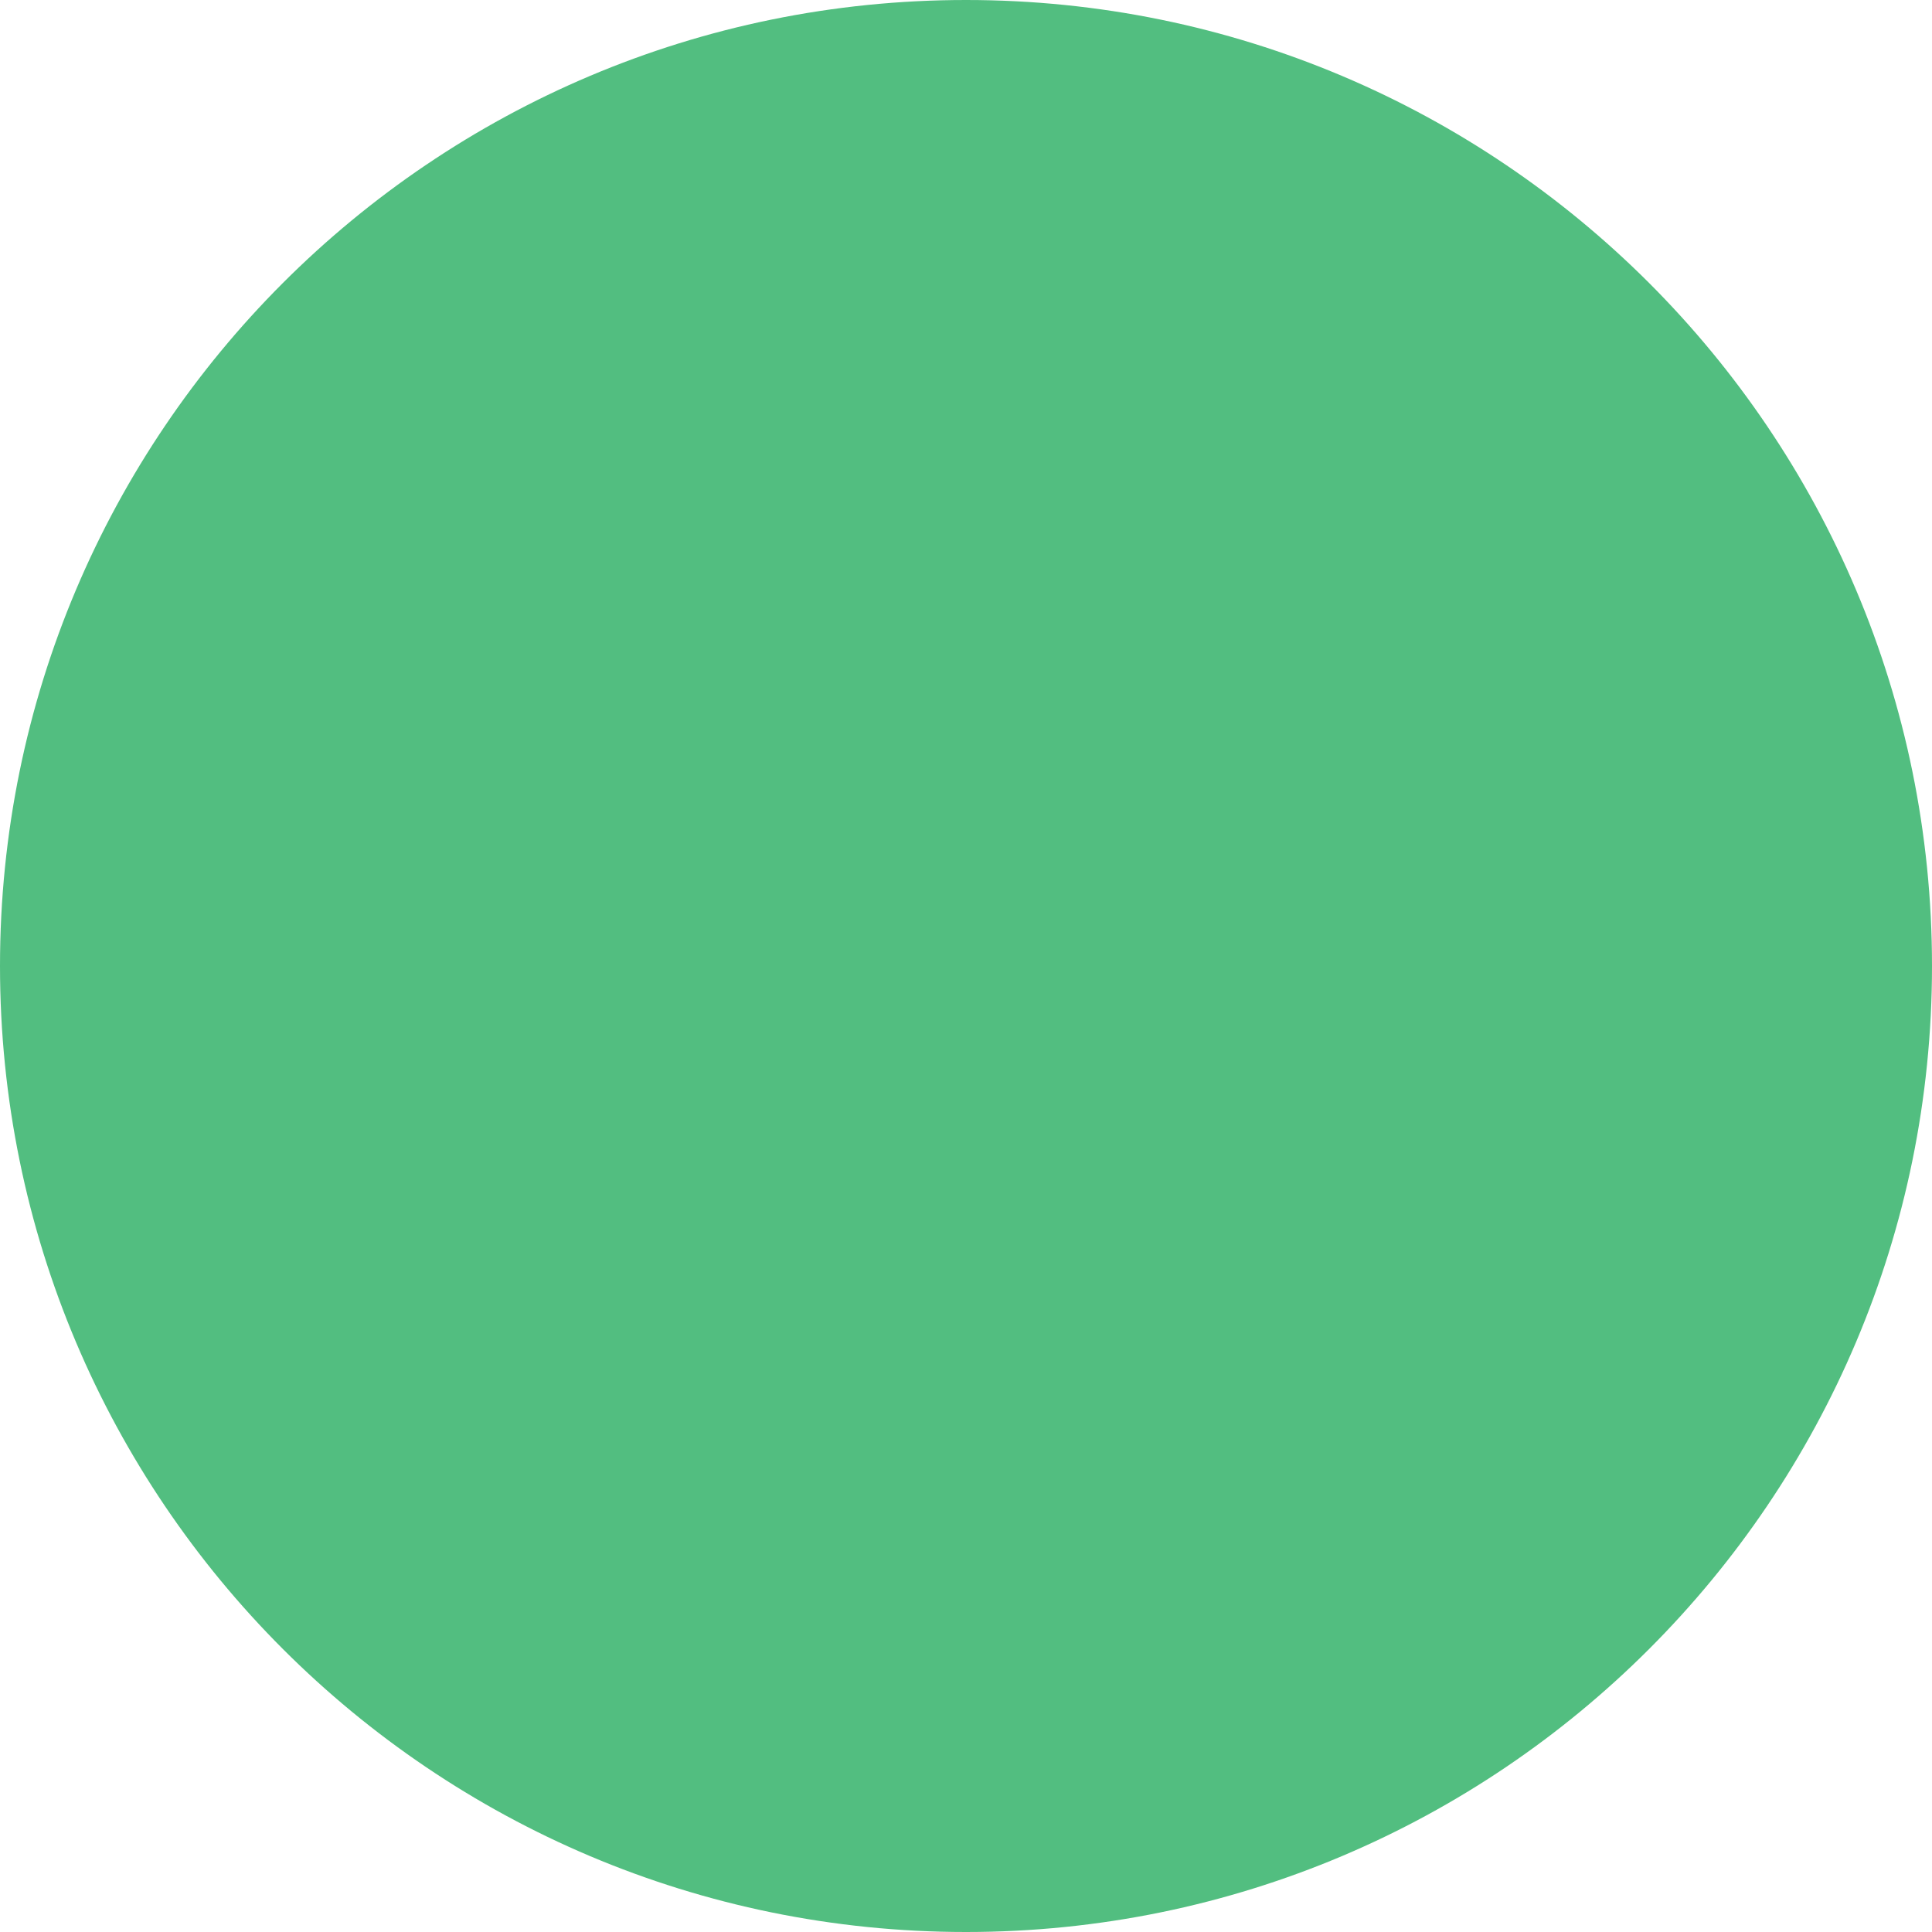
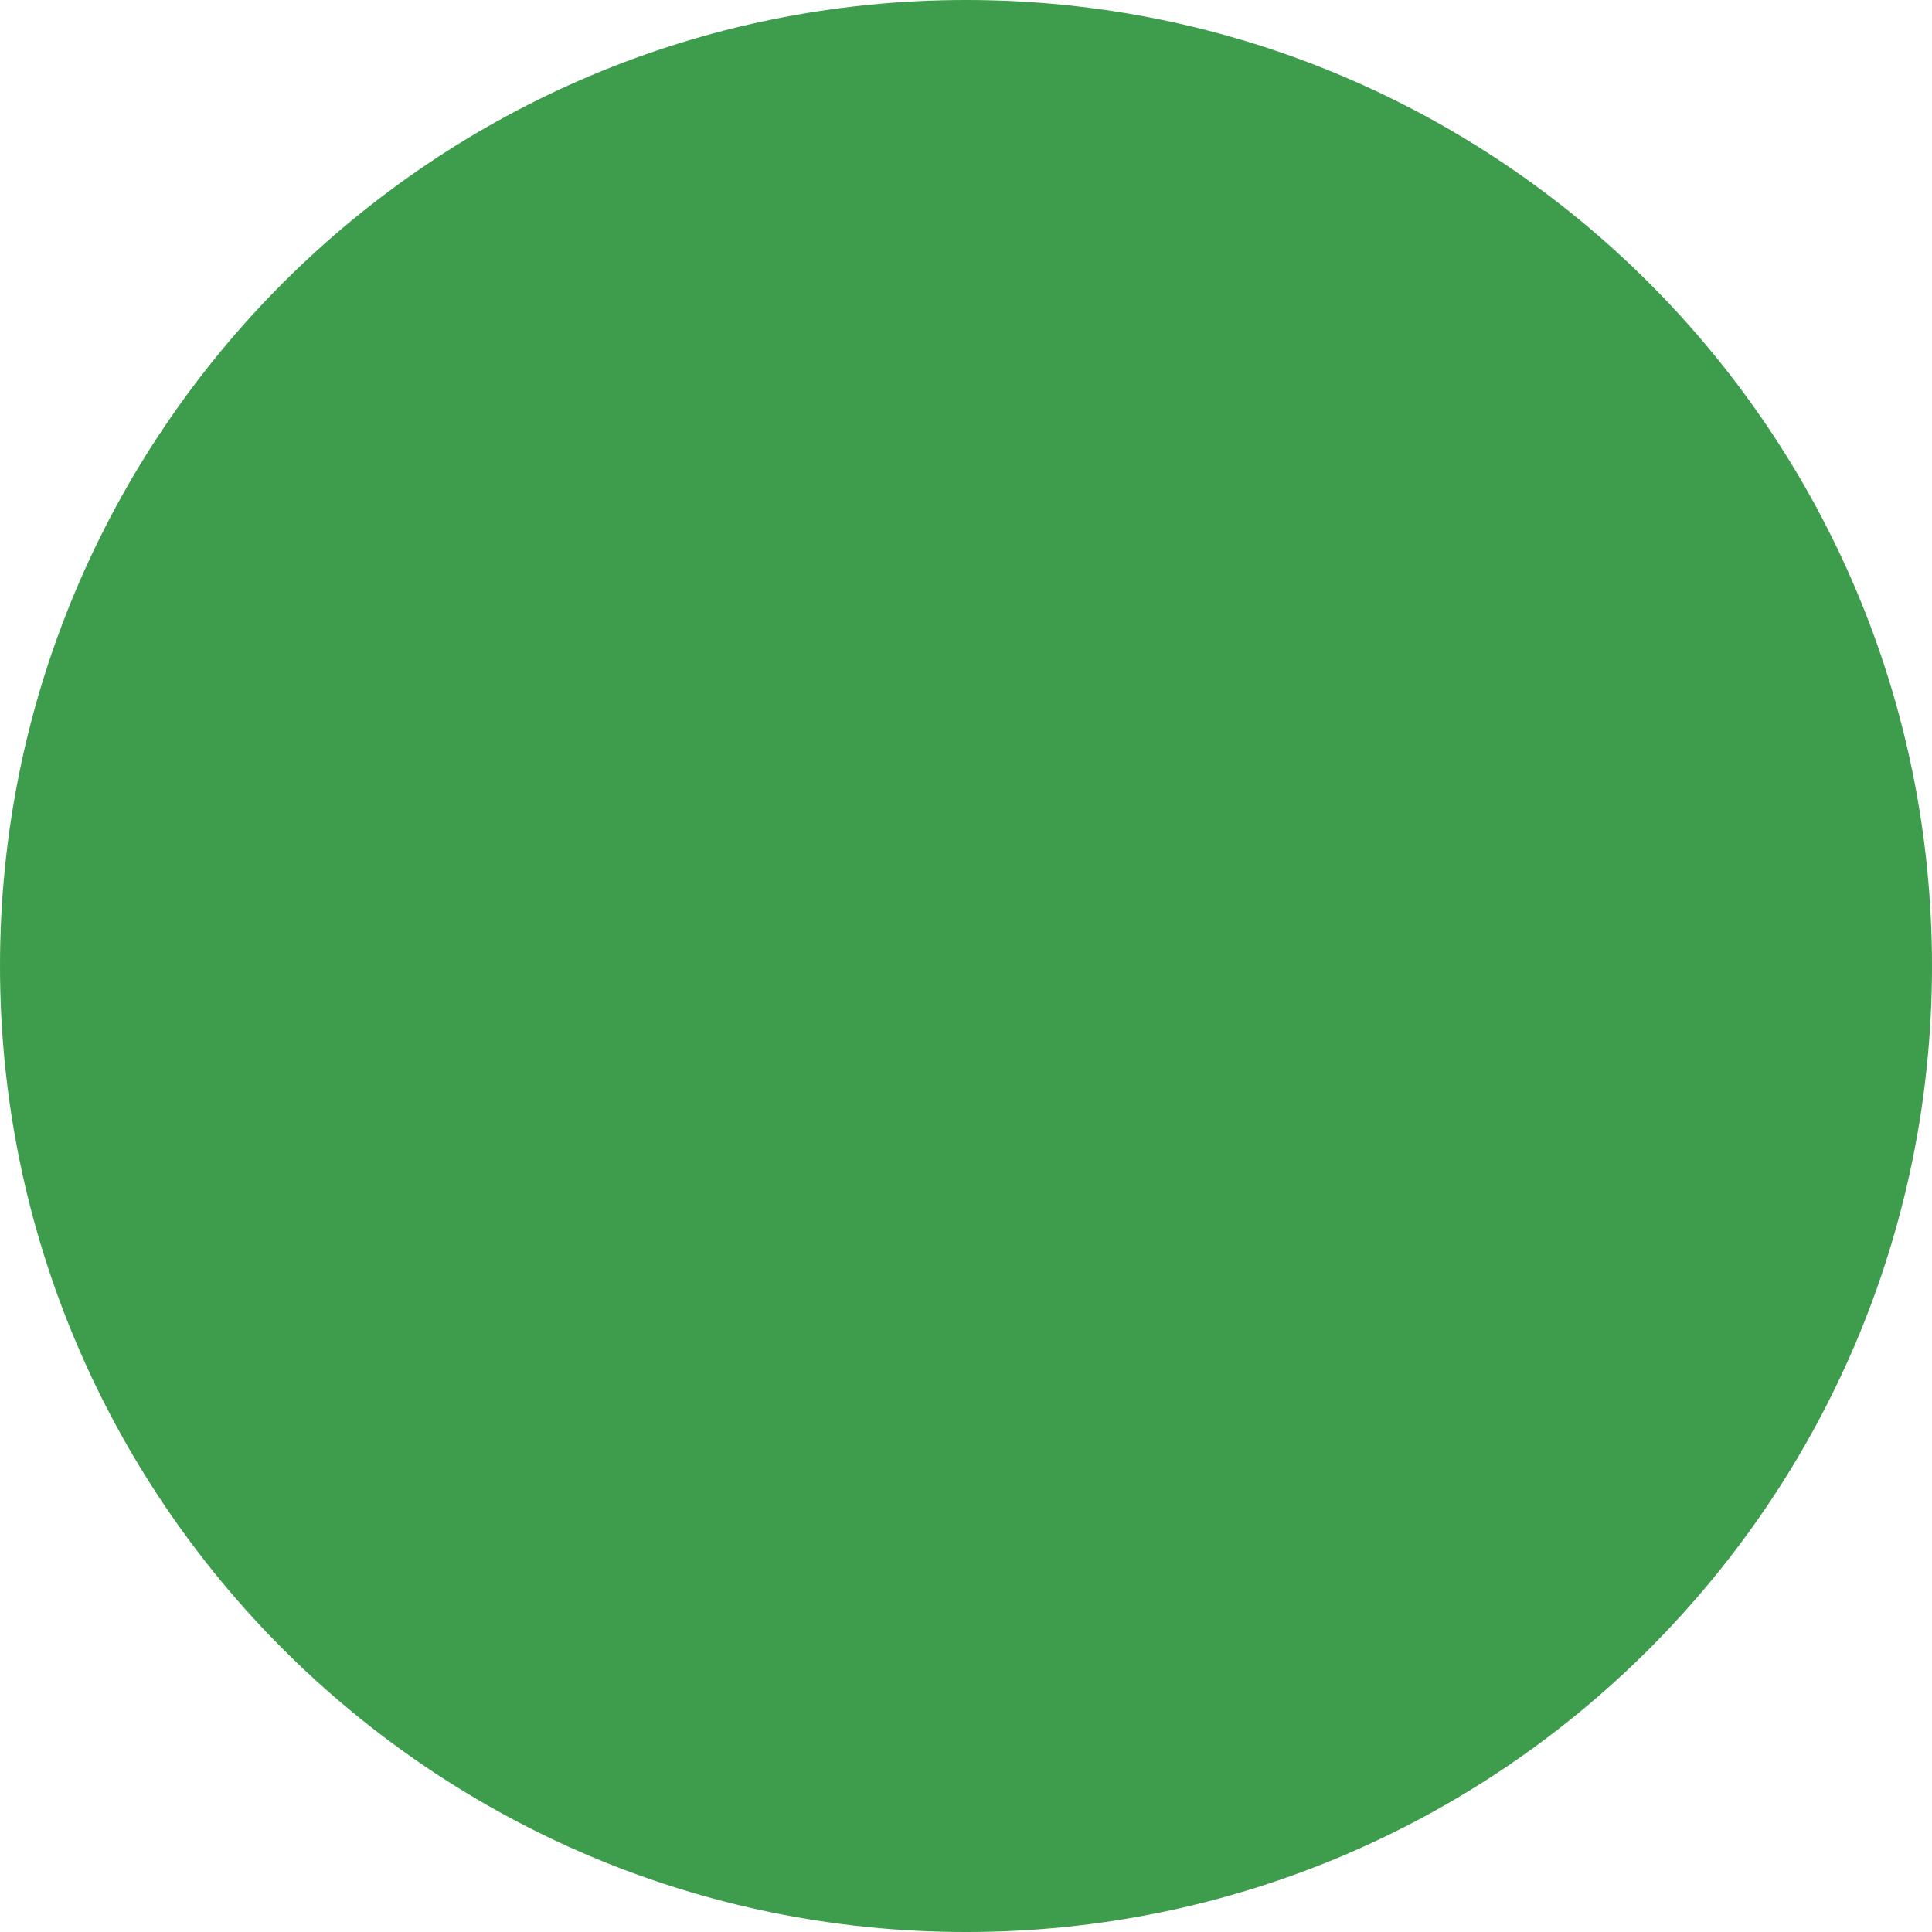
<svg xmlns="http://www.w3.org/2000/svg" viewBox="0 0 7 7">
-   <path d="m3.5 0c-1.933 0-3.5 1.567-3.5 3.5s1.567 3.5 3.5 3.5 3.5-1.567 3.5-3.5-1.567-3.5-3.5-3.5z" fill="#27ae60" opacity=".8" />
+   <path d="m3.5 0c-1.933 0-3.5 1.567-3.5 3.5s1.567 3.5 3.5 3.5 3.5-1.567 3.5-3.5-1.567-3.5-3.5-3.5z" fill="#0e8420" opacity=".8" />
</svg>
